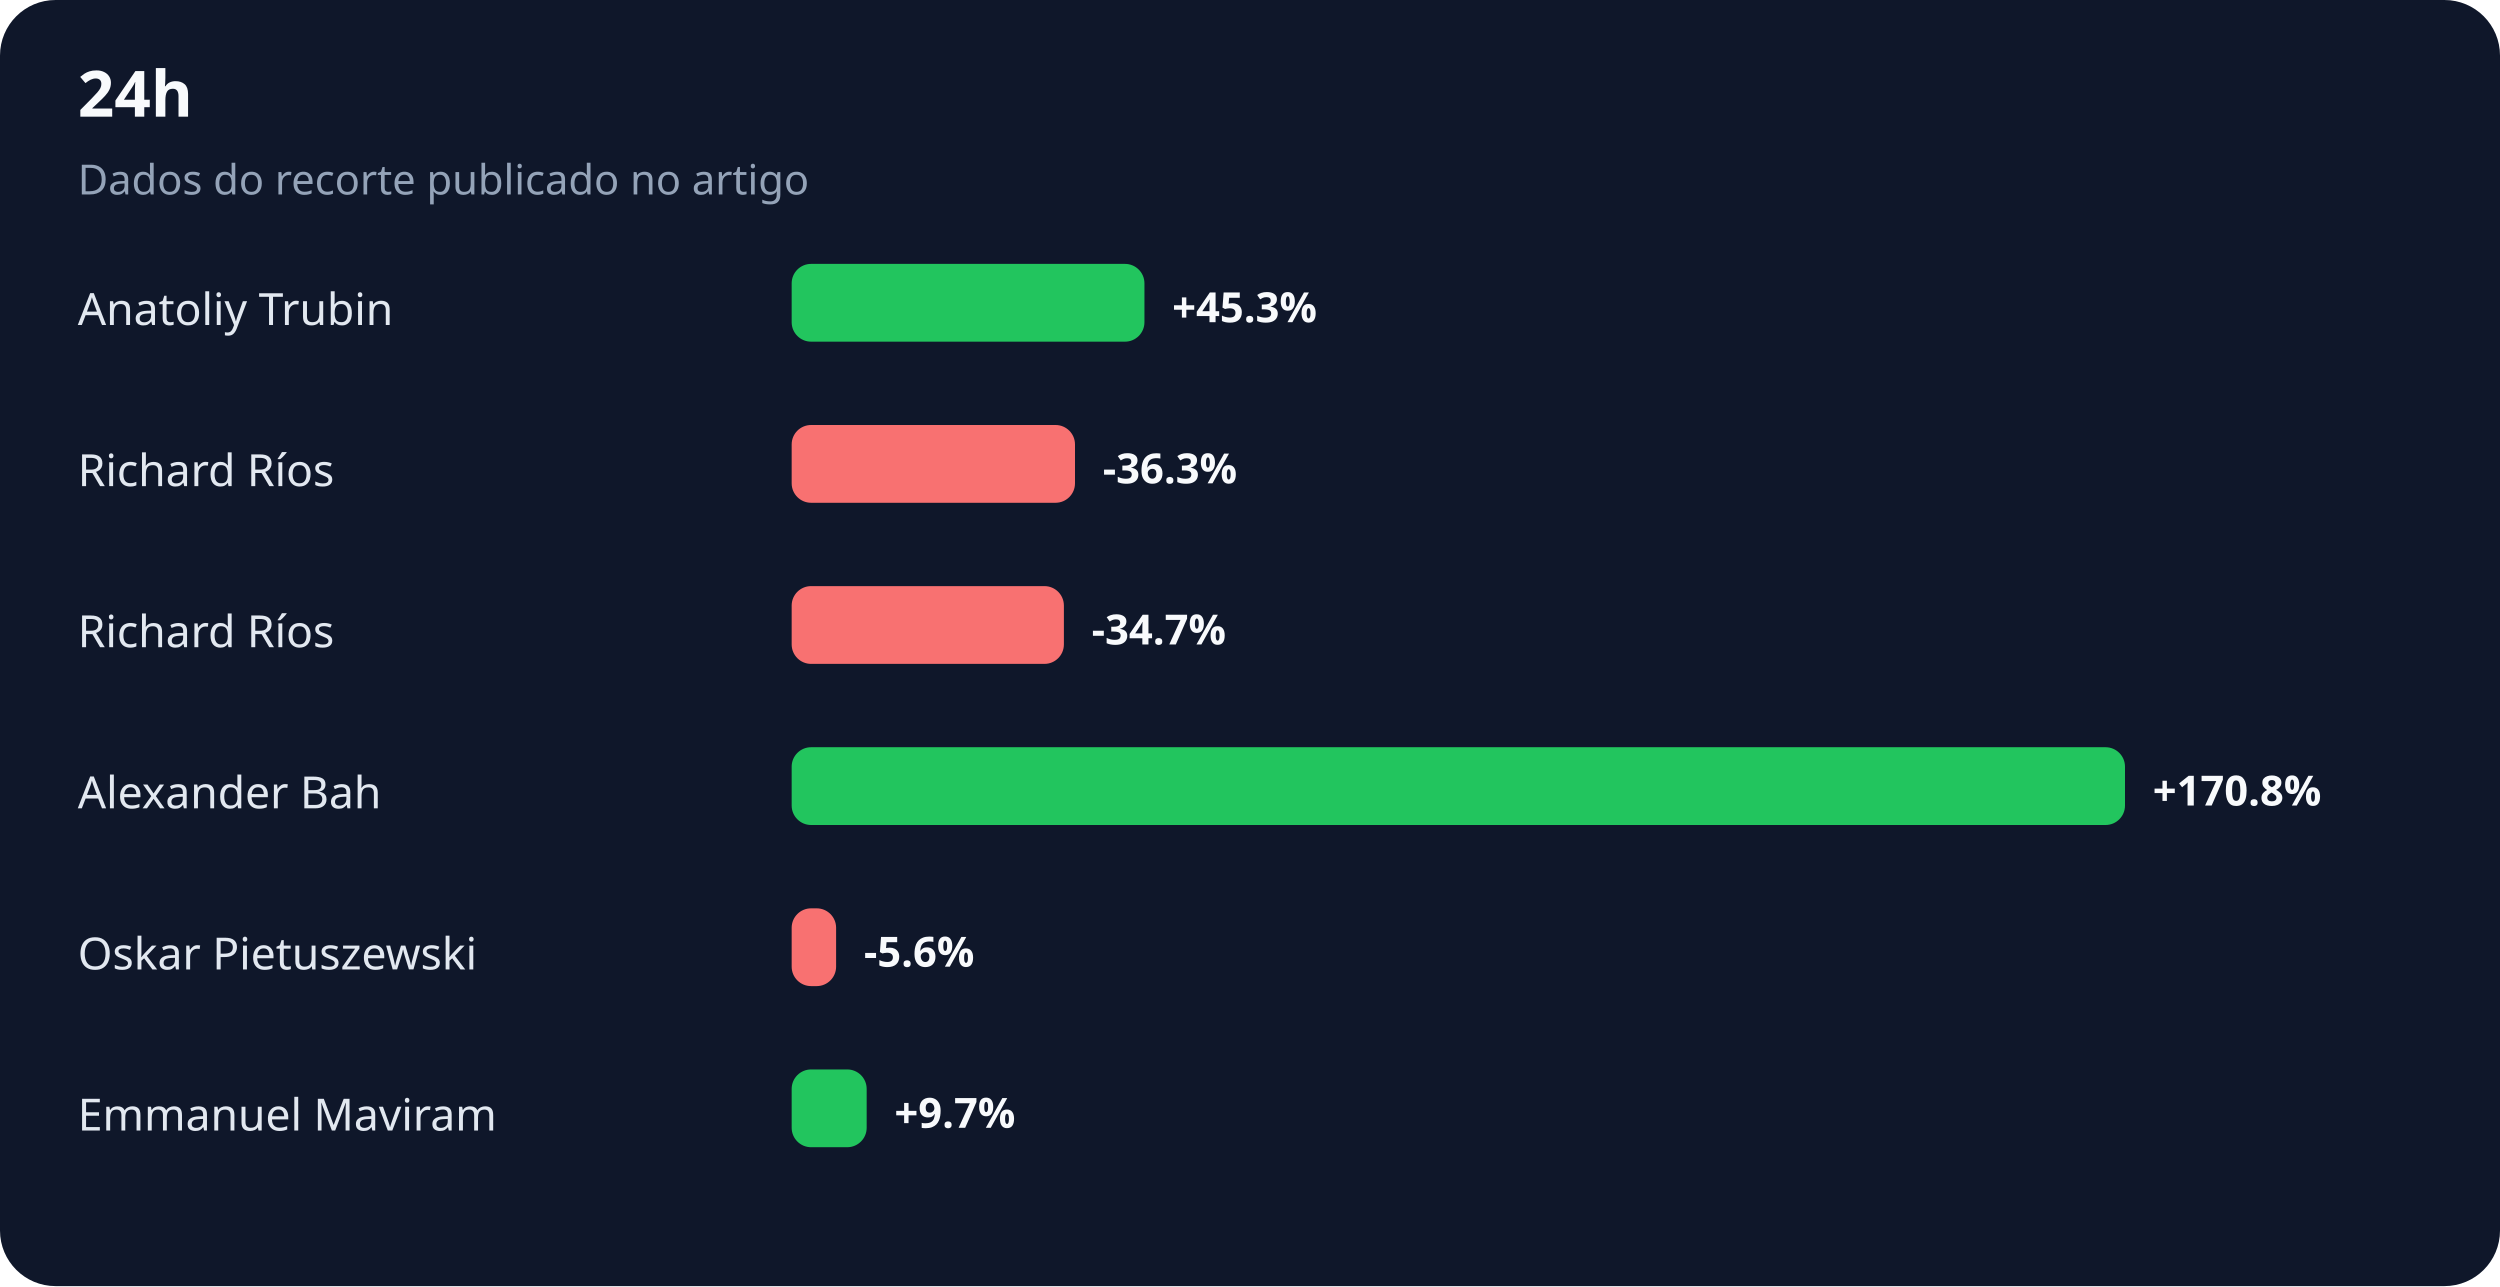
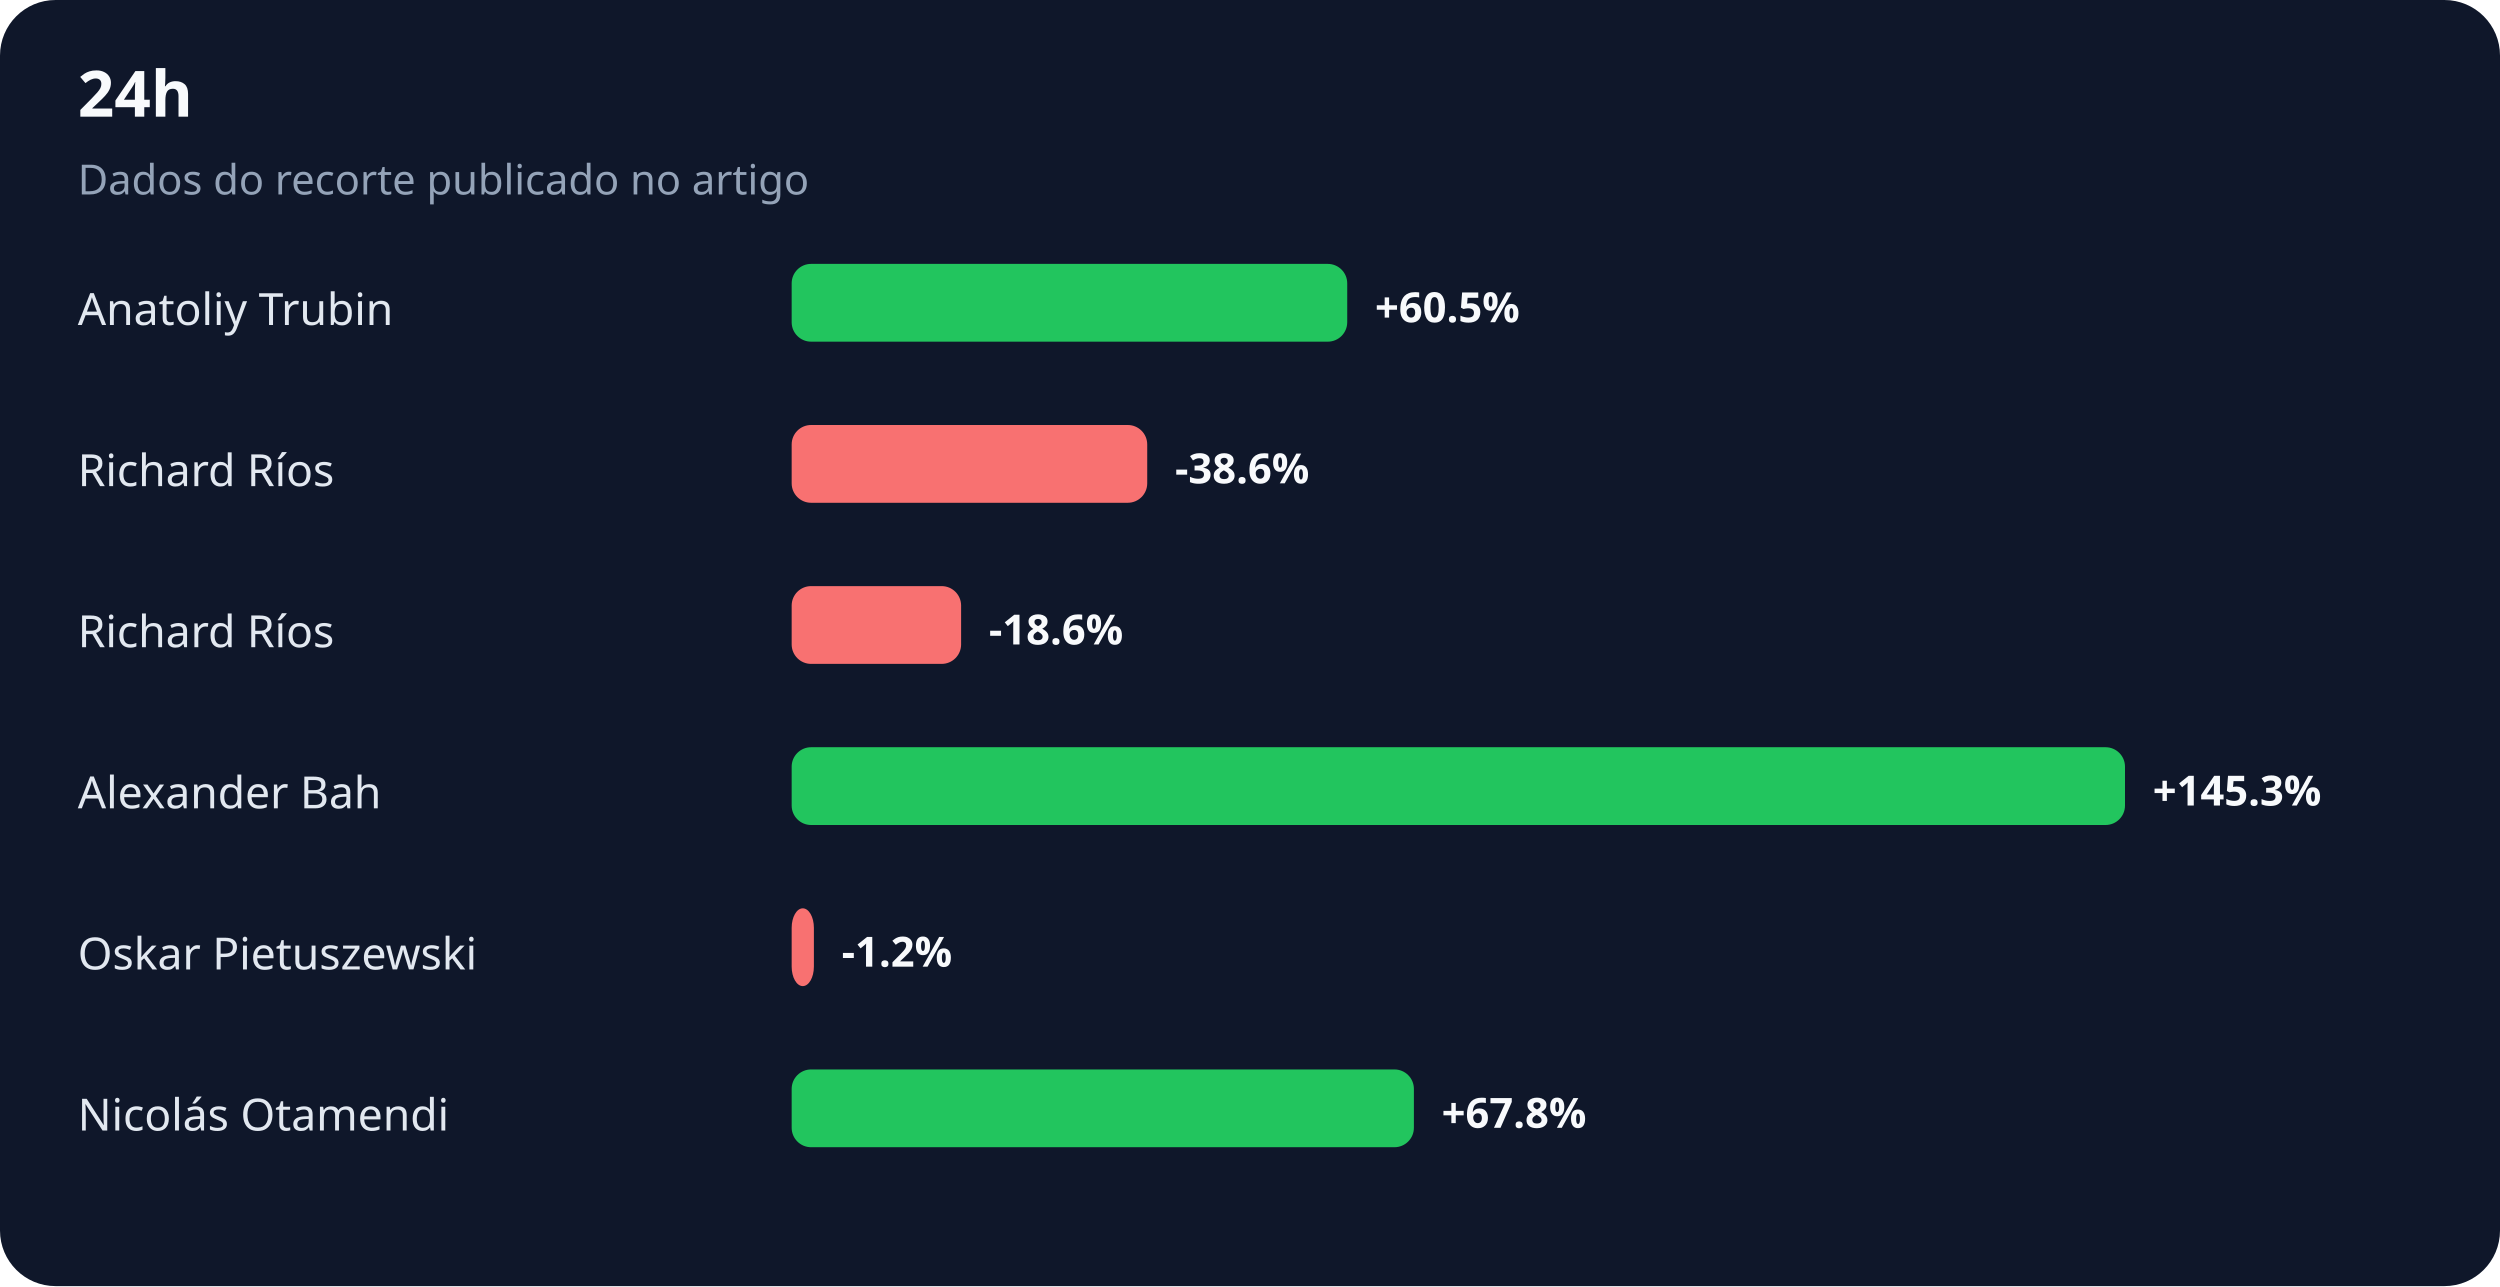
<svg xmlns="http://www.w3.org/2000/svg" width="900" height="463" viewBox="0 0 900 463" role="img" aria-labelledby="title desc">
  <rect width="100%" height="100%" rx="20" fill="#0f172a" />
  <text x="28" y="42" fill="#f8fafc" font-family="system-ui,sans-serif" font-size="23" font-weight="700">24h</text>
  <text x="28" y="70" fill="#94a3b8" font-family="system-ui,sans-serif" font-size="15">Dados do recorte publicado no artigo</text>
  <text x="28" y="117" fill="#e2e8f0" font-family="system-ui,sans-serif" font-size="16">Anatoliy Trubin</text>
-   <rect x="285" y="95" width="127" height="28" rx="7" fill="#22c55e" />
-   <text x="422" y="116" fill="#f8fafc" font-family="system-ui,sans-serif" font-size="15" font-weight="700">+45.3%</text>
+   <rect x="285" y="95" width="200" height="28" rx="7" fill="#22c55e" />
+   <text x="495" y="116" fill="#f8fafc" font-family="system-ui,sans-serif" font-size="15" font-weight="700">+60.5%</text>
  <text x="28" y="175" fill="#e2e8f0" font-family="system-ui,sans-serif" font-size="16">Richard Ríos</text>
-   <rect x="285" y="153" width="102" height="28" rx="7" fill="#f87171" />
-   <text x="397" y="174" fill="#f8fafc" font-family="system-ui,sans-serif" font-size="15" font-weight="700">-36.3%</text>
+   <rect x="285" y="153" width="128" height="28" rx="7" fill="#f87171" />
+   <text x="423" y="174" fill="#f8fafc" font-family="system-ui,sans-serif" font-size="15" font-weight="700">-38.6%</text>
  <text x="28" y="233" fill="#e2e8f0" font-family="system-ui,sans-serif" font-size="16">Richard Ríos</text>
-   <rect x="285" y="211" width="98" height="28" rx="7" fill="#f87171" />
-   <text x="393" y="232" fill="#f8fafc" font-family="system-ui,sans-serif" font-size="15" font-weight="700">-34.7%</text>
+   <rect x="285" y="211" width="61" height="28" rx="7" fill="#f87171" />
+   <text x="356" y="232" fill="#f8fafc" font-family="system-ui,sans-serif" font-size="15" font-weight="700">-18.6%</text>
  <text x="28" y="291" fill="#e2e8f0" font-family="system-ui,sans-serif" font-size="16">Alexander Bah</text>
  <rect x="285" y="269" width="480" height="28" rx="7" fill="#22c55e" />
-   <text x="775" y="290" fill="#f8fafc" font-family="system-ui,sans-serif" font-size="15" font-weight="700">+170.8%</text>
+   <text x="775" y="290" fill="#f8fafc" font-family="system-ui,sans-serif" font-size="15" font-weight="700">+145.3%</text>
  <text x="28" y="349" fill="#e2e8f0" font-family="system-ui,sans-serif" font-size="16">Oskar Pietuszewski</text>
-   <rect x="285" y="327" width="16" height="28" rx="7" fill="#f87171" />
-   <text x="311" y="348" fill="#f8fafc" font-family="system-ui,sans-serif" font-size="15" font-weight="700">-5.6%</text>
-   <text x="28" y="407" fill="#e2e8f0" font-family="system-ui,sans-serif" font-size="16">Emmanuel Maviram</text>
-   <rect x="285" y="385" width="27" height="28" rx="7" fill="#22c55e" />
-   <text x="322" y="406" fill="#f8fafc" font-family="system-ui,sans-serif" font-size="15" font-weight="700">+9.7%</text>
+   <rect x="285" y="327" width="8" height="28" rx="7" fill="#f87171" />
+   <text x="303" y="348" fill="#f8fafc" font-family="system-ui,sans-serif" font-size="15" font-weight="700">-1.2%</text>
+   <text x="28" y="407" fill="#e2e8f0" font-family="system-ui,sans-serif" font-size="16">Nicolás Otamendi</text>
+   <rect x="285" y="385" width="224" height="28" rx="7" fill="#22c55e" />
+   <text x="519" y="406" fill="#f8fafc" font-family="system-ui,sans-serif" font-size="15" font-weight="700">+67.8%</text>
</svg>
